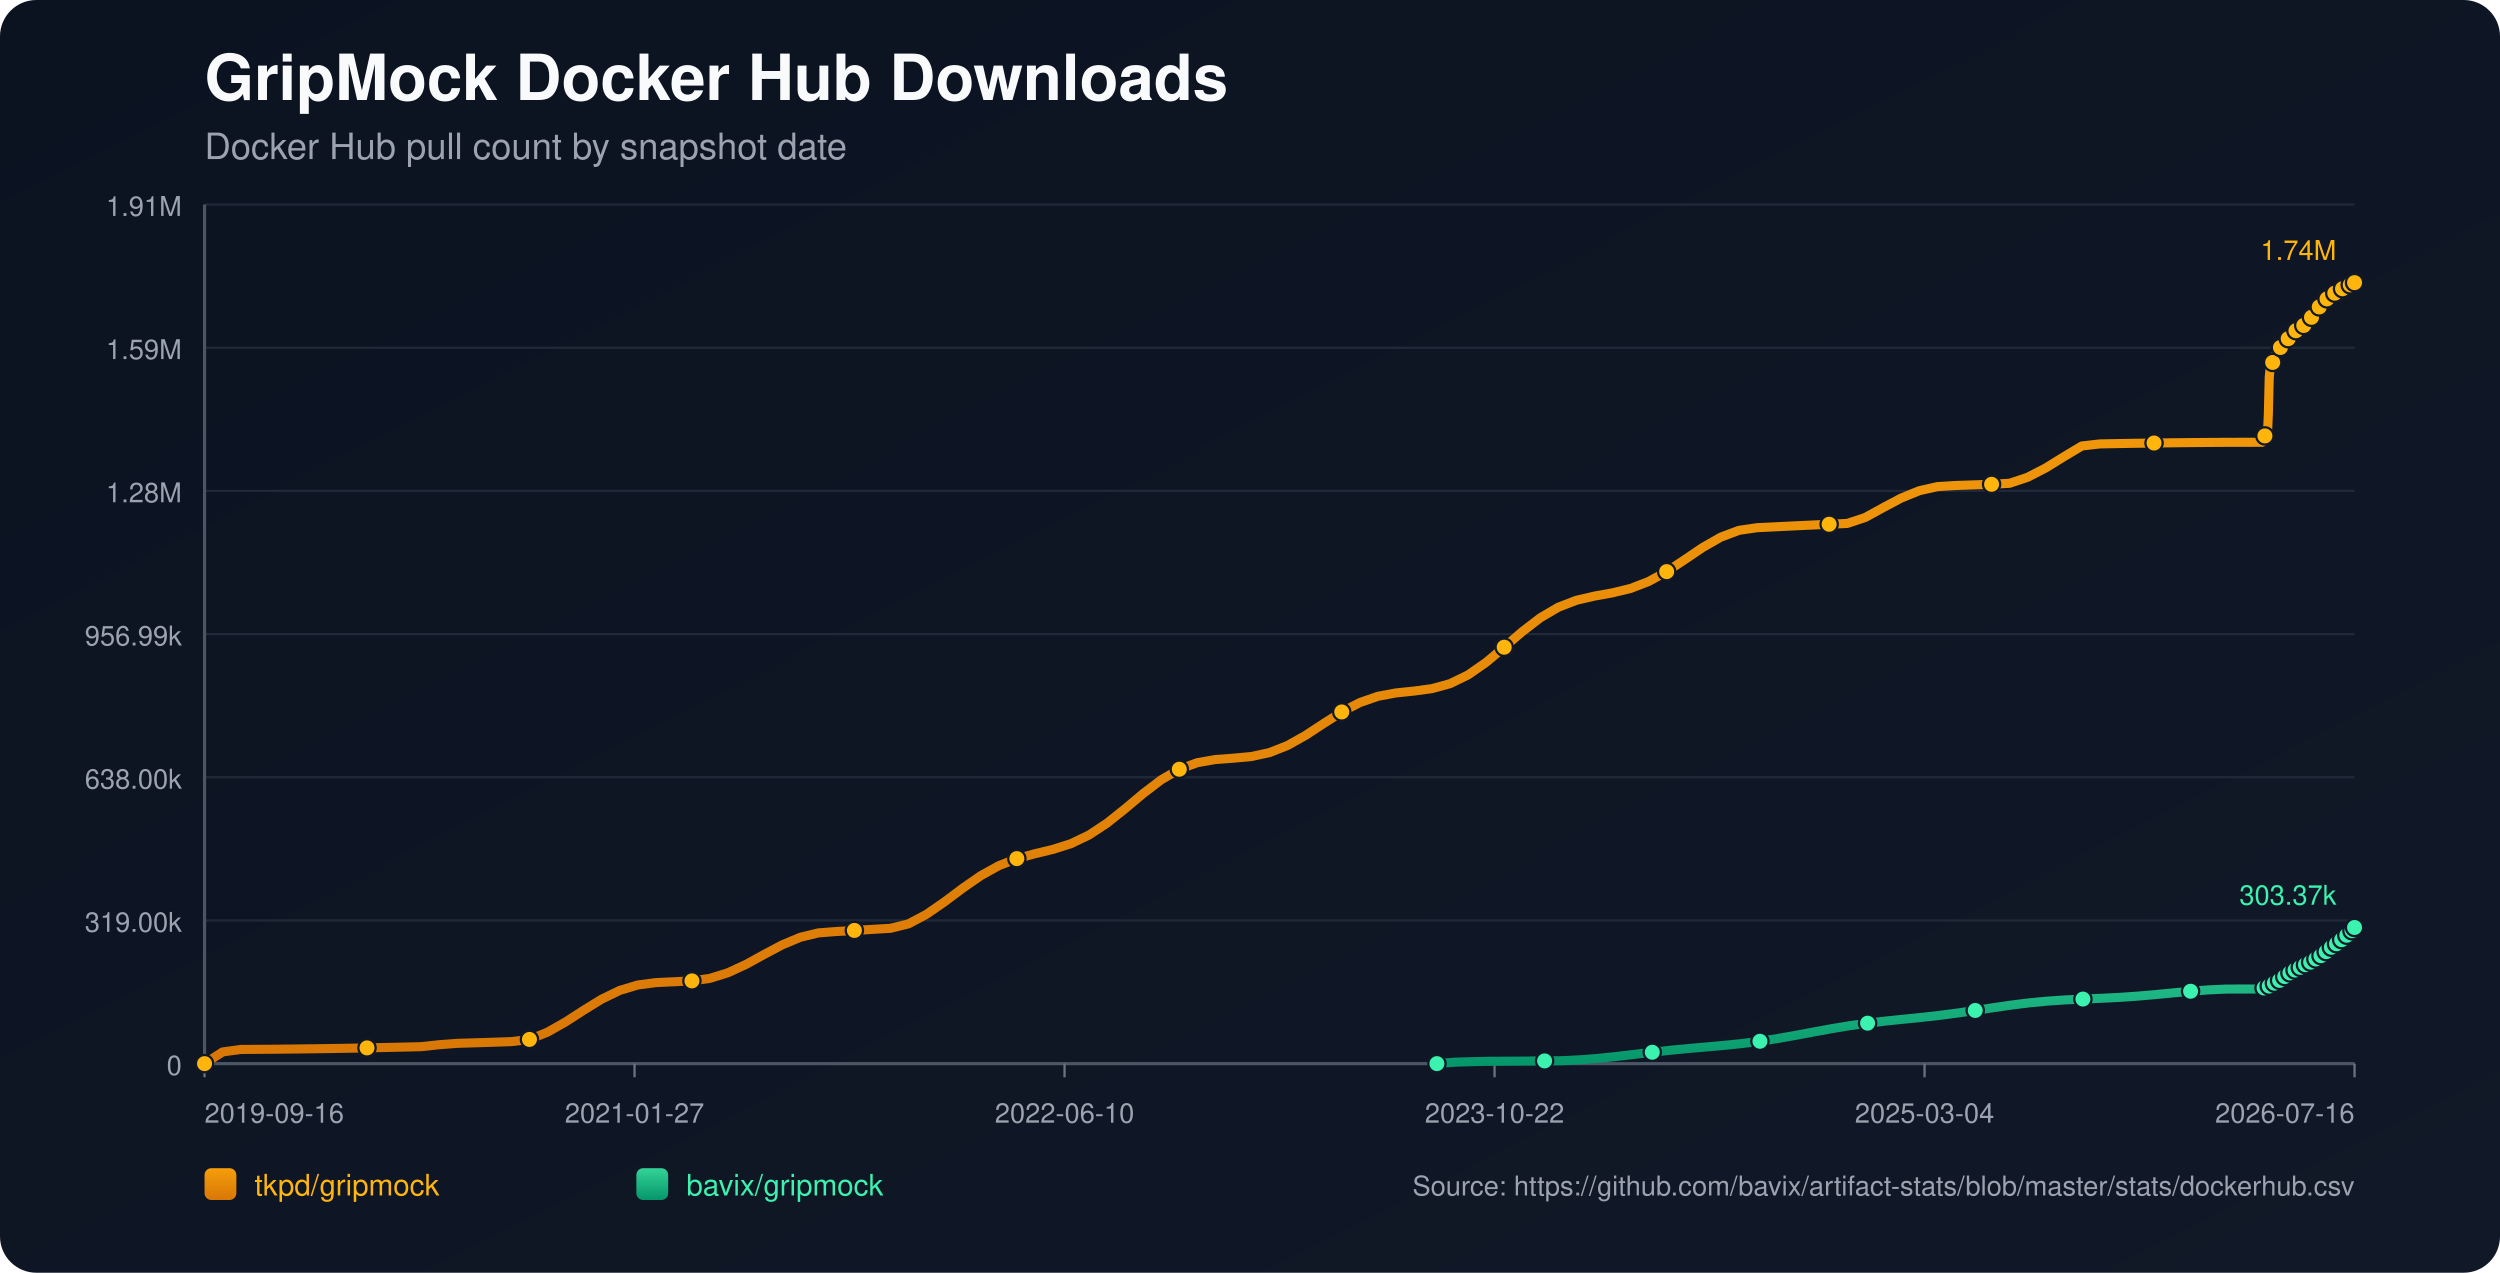
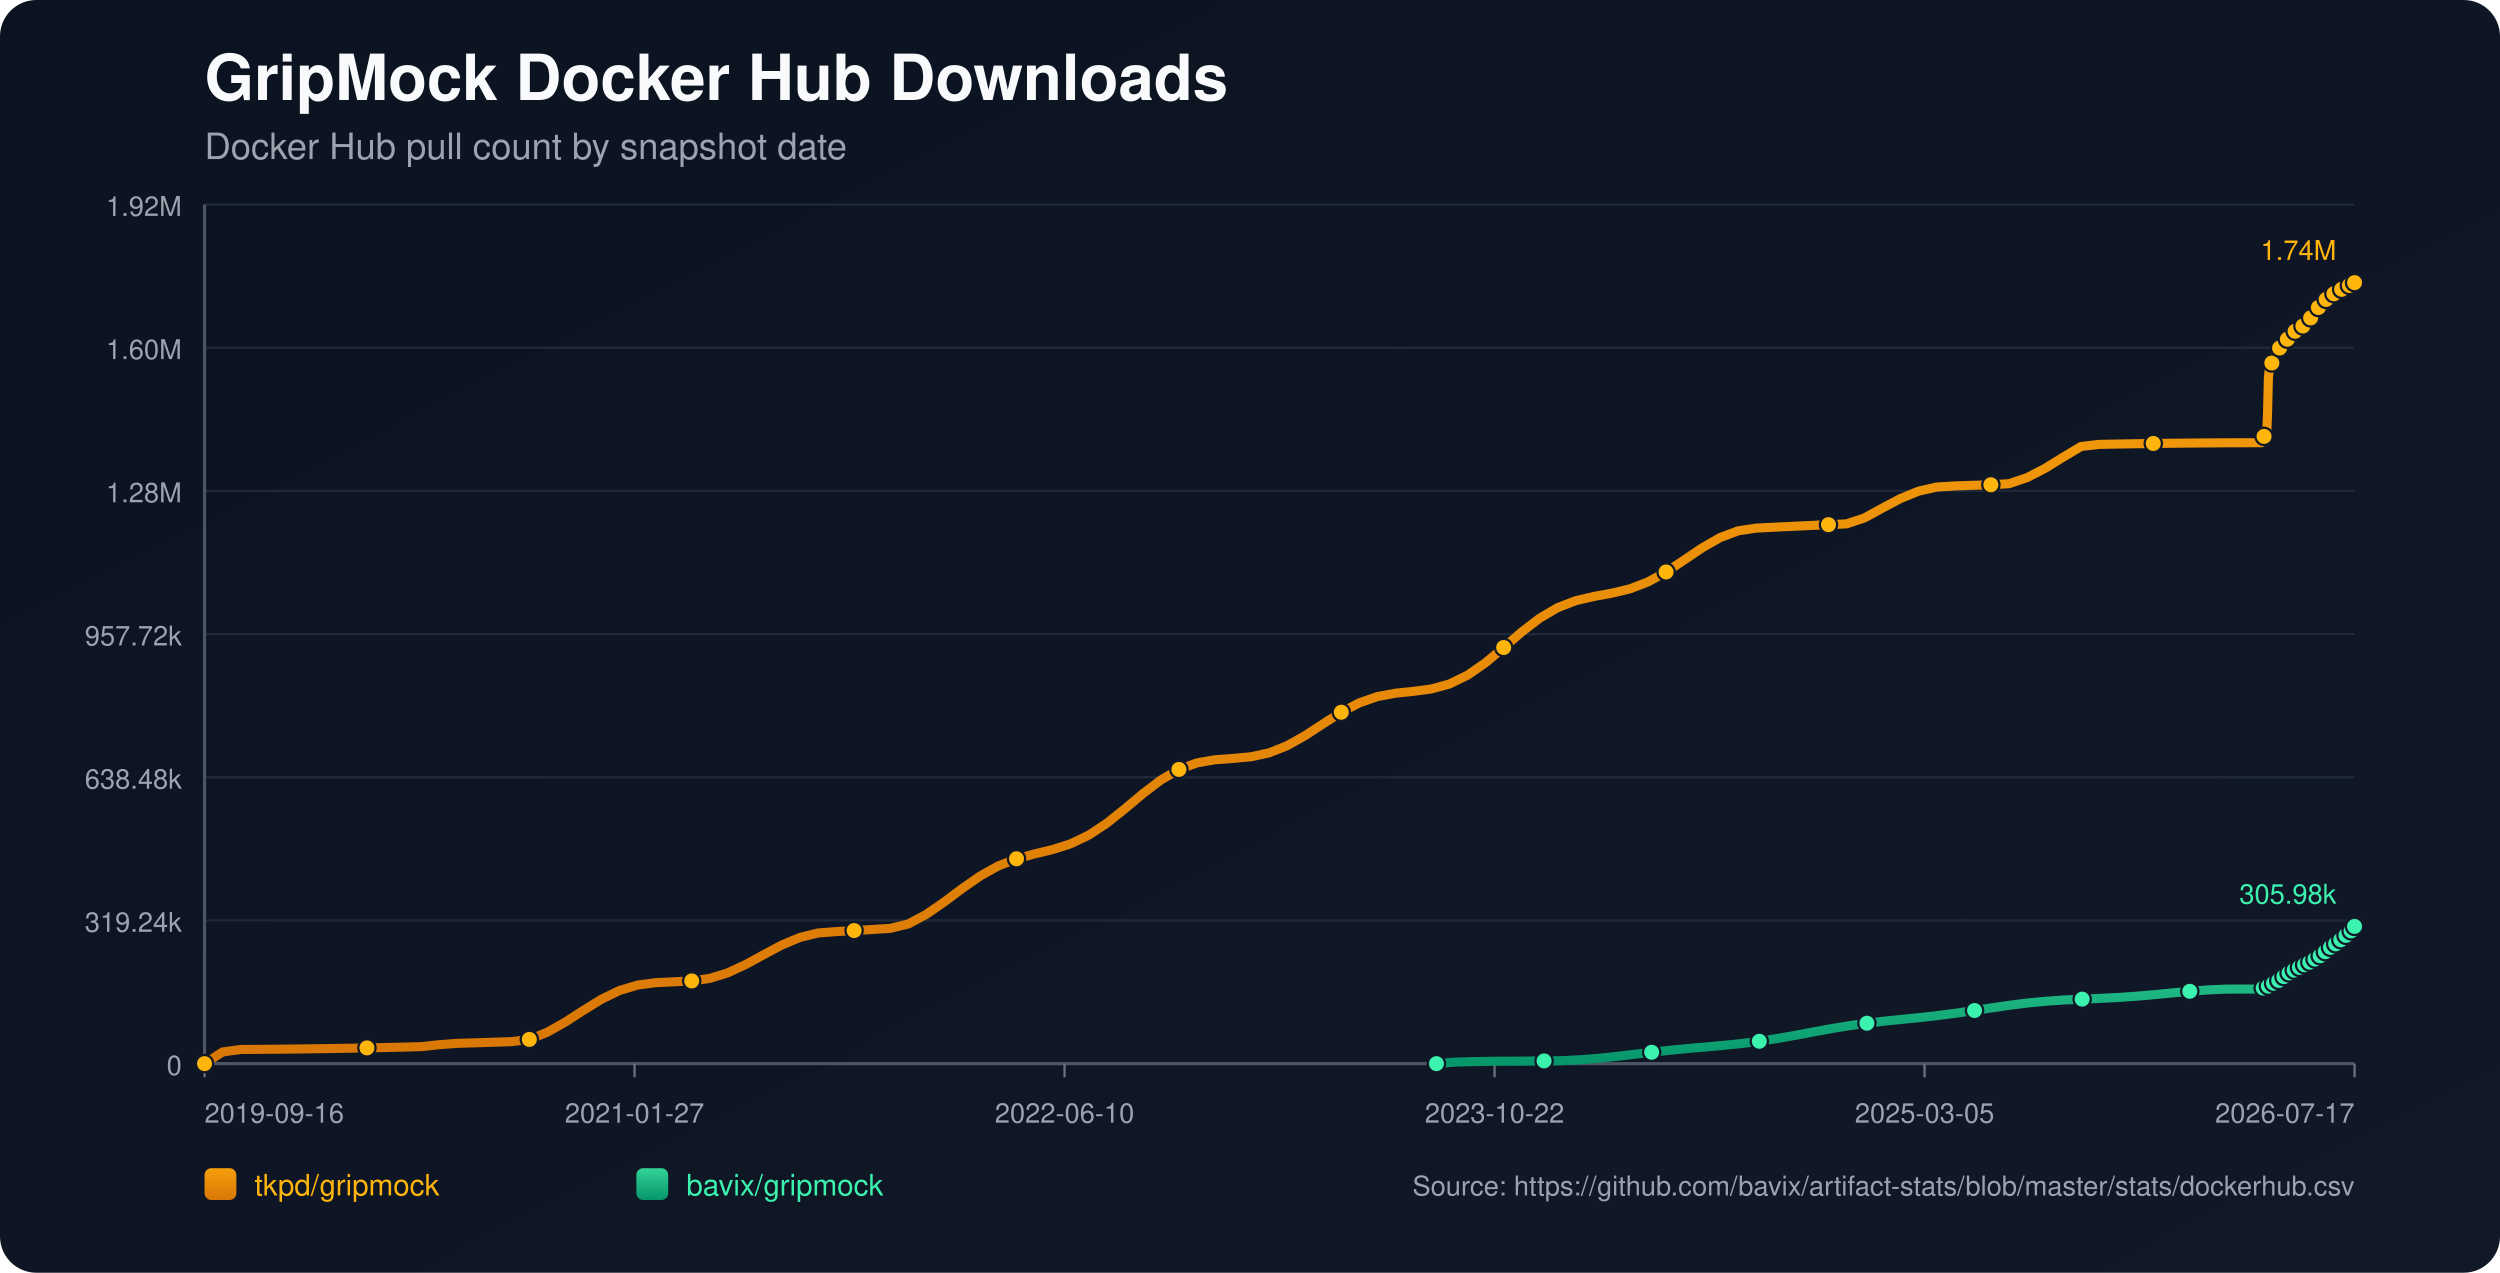
<svg xmlns="http://www.w3.org/2000/svg" width="1100" height="560" viewBox="0 0 1100 560">
  <defs>
    <linearGradient id="bg" x1="0" y1="0" x2="1" y2="1">
      <stop offset="0%" stop-color="#0b1220" />
      <stop offset="100%" stop-color="#111827" />
    </linearGradient>
    <linearGradient id="repo-0" x1="0" y1="0" x2="0" y2="1">
      <stop offset="0%" stop-color="#f59e0b" />
      <stop offset="100%" stop-color="#d97706" />
    </linearGradient>
    <linearGradient id="repo-1" x1="0" y1="0" x2="0" y2="1">
      <stop offset="0%" stop-color="#34d399" />
      <stop offset="100%" stop-color="#059669" />
    </linearGradient>
  </defs>
  <rect x="0" y="0" width="1100" height="560" fill="url(#bg)" rx="16" />
  <text x="90" y="44" fill="#f9fafb" font-size="28" font-family="-apple-system,BlinkMacSystemFont,Segoe UI,Helvetica,Arial,sans-serif" font-weight="700">GripMock Docker Hub Downloads</text>
  <text x="90" y="70" fill="#9ca3af" font-size="16" font-family="-apple-system,BlinkMacSystemFont,Segoe UI,Helvetica,Arial,sans-serif">Docker Hub pull count by snapshot date</text>
  <line x1="90" y1="90.00" x2="1036" y2="90.00" stroke="#1f2937" stroke-width="1" />
-   <text x="80" y="95.00" text-anchor="end" fill="#9ca3af" font-size="12" font-family="-apple-system,BlinkMacSystemFont,Segoe UI,Helvetica,Arial,sans-serif">1.91M</text>
+   <text x="80" y="95.00" text-anchor="end" fill="#9ca3af" font-size="12" font-family="-apple-system,BlinkMacSystemFont,Segoe UI,Helvetica,Arial,sans-serif">1.92M</text>
  <line x1="90" y1="153.00" x2="1036" y2="153.00" stroke="#1f2937" stroke-width="1" />
-   <text x="80" y="158.00" text-anchor="end" fill="#9ca3af" font-size="12" font-family="-apple-system,BlinkMacSystemFont,Segoe UI,Helvetica,Arial,sans-serif">1.59M</text>
+   <text x="80" y="158.00" text-anchor="end" fill="#9ca3af" font-size="12" font-family="-apple-system,BlinkMacSystemFont,Segoe UI,Helvetica,Arial,sans-serif">1.60M</text>
  <line x1="90" y1="216.00" x2="1036" y2="216.00" stroke="#1f2937" stroke-width="1" />
  <text x="80" y="221.00" text-anchor="end" fill="#9ca3af" font-size="12" font-family="-apple-system,BlinkMacSystemFont,Segoe UI,Helvetica,Arial,sans-serif">1.28M</text>
  <line x1="90" y1="279.00" x2="1036" y2="279.00" stroke="#1f2937" stroke-width="1" />
-   <text x="80" y="284.00" text-anchor="end" fill="#9ca3af" font-size="12" font-family="-apple-system,BlinkMacSystemFont,Segoe UI,Helvetica,Arial,sans-serif">956.99k</text>
+   <text x="80" y="284.00" text-anchor="end" fill="#9ca3af" font-size="12" font-family="-apple-system,BlinkMacSystemFont,Segoe UI,Helvetica,Arial,sans-serif">957.72k</text>
  <line x1="90" y1="342.00" x2="1036" y2="342.00" stroke="#1f2937" stroke-width="1" />
-   <text x="80" y="347.00" text-anchor="end" fill="#9ca3af" font-size="12" font-family="-apple-system,BlinkMacSystemFont,Segoe UI,Helvetica,Arial,sans-serif">638.00k</text>
+   <text x="80" y="347.00" text-anchor="end" fill="#9ca3af" font-size="12" font-family="-apple-system,BlinkMacSystemFont,Segoe UI,Helvetica,Arial,sans-serif">638.48k</text>
  <line x1="90" y1="405.00" x2="1036" y2="405.00" stroke="#1f2937" stroke-width="1" />
-   <text x="80" y="410.00" text-anchor="end" fill="#9ca3af" font-size="12" font-family="-apple-system,BlinkMacSystemFont,Segoe UI,Helvetica,Arial,sans-serif">319.00k</text>
+   <text x="80" y="410.00" text-anchor="end" fill="#9ca3af" font-size="12" font-family="-apple-system,BlinkMacSystemFont,Segoe UI,Helvetica,Arial,sans-serif">319.24k</text>
  <line x1="90" y1="468.00" x2="1036" y2="468.00" stroke="#1f2937" stroke-width="1" />
  <text x="80" y="473.00" text-anchor="end" fill="#9ca3af" font-size="12" font-family="-apple-system,BlinkMacSystemFont,Segoe UI,Helvetica,Arial,sans-serif">0</text>
  <line x1="90" y1="468" x2="1036" y2="468" stroke="#4b5563" stroke-width="1.4" />
  <line x1="90" y1="90" x2="90" y2="468" stroke="#4b5563" stroke-width="1.4" />
  <line x1="90.00" y1="468" x2="90.00" y2="474" stroke="#6b7280" stroke-width="1" />
  <text x="90.00" y="494" text-anchor="start" fill="#9ca3af" font-size="12" font-family="-apple-system,BlinkMacSystemFont,Segoe UI,Helvetica,Arial,sans-serif">2019-09-16</text>
  <line x1="279.20" y1="468" x2="279.20" y2="474" stroke="#6b7280" stroke-width="1" />
  <text x="279.20" y="494" text-anchor="middle" fill="#9ca3af" font-size="12" font-family="-apple-system,BlinkMacSystemFont,Segoe UI,Helvetica,Arial,sans-serif">2021-01-27</text>
  <line x1="468.40" y1="468" x2="468.40" y2="474" stroke="#6b7280" stroke-width="1" />
  <text x="468.40" y="494" text-anchor="middle" fill="#9ca3af" font-size="12" font-family="-apple-system,BlinkMacSystemFont,Segoe UI,Helvetica,Arial,sans-serif">2022-06-10</text>
  <line x1="657.60" y1="468" x2="657.60" y2="474" stroke="#6b7280" stroke-width="1" />
  <text x="657.60" y="494" text-anchor="middle" fill="#9ca3af" font-size="12" font-family="-apple-system,BlinkMacSystemFont,Segoe UI,Helvetica,Arial,sans-serif">2023-10-22</text>
  <line x1="846.80" y1="468" x2="846.80" y2="474" stroke="#6b7280" stroke-width="1" />
-   <text x="846.80" y="494" text-anchor="middle" fill="#9ca3af" font-size="12" font-family="-apple-system,BlinkMacSystemFont,Segoe UI,Helvetica,Arial,sans-serif">2025-03-04</text>
+   <text x="846.80" y="494" text-anchor="middle" fill="#9ca3af" font-size="12" font-family="-apple-system,BlinkMacSystemFont,Segoe UI,Helvetica,Arial,sans-serif">2025-03-05</text>
  <line x1="1036.00" y1="468" x2="1036.00" y2="474" stroke="#6b7280" stroke-width="1" />
-   <text x="1036.00" y="494" text-anchor="end" fill="#9ca3af" font-size="12" font-family="-apple-system,BlinkMacSystemFont,Segoe UI,Helvetica,Arial,sans-serif">2026-07-16</text>
-   <polyline fill="none" stroke="url(#repo-0)" stroke-width="4" stroke-linecap="round" stroke-linejoin="round" points="90.00,468.00 97.94,462.86 105.88,461.76 113.83,461.71 121.77,461.65 129.71,461.56 137.65,461.47 145.60,461.35 153.54,461.22 161.48,461.07 169.42,460.90 177.37,460.72 185.31,460.53 193.25,459.67 201.19,459.07 209.14,458.83 217.08,458.58 225.02,458.31 232.96,457.35 240.91,454.15 248.85,449.65 256.79,444.52 264.73,439.63 272.68,435.78 280.62,433.39 288.56,432.35 296.50,431.97 304.45,431.59 312.39,430.47 320.33,428.00 328.27,424.32 336.21,419.96 344.16,415.74 352.10,412.42 360.04,410.48 367.98,409.86 375.93,409.39 383.87,408.92 391.81,408.45 399.75,406.49 407.70,402.26 415.64,396.77 423.58,390.82 431.52,385.31 439.47,380.90 447.41,377.79 455.35,375.64 463.29,373.73 471.24,371.20 479.18,367.40 487.12,362.16 495.06,355.82 503.01,349.15 510.95,343.10 518.89,338.47 526.83,335.57 534.77,334.19 542.72,333.60 550.66,332.86 558.60,331.14 566.54,328.00 574.49,323.53 582.43,318.33 590.37,313.26 598.31,309.13 606.26,306.37 614.20,304.89 622.14,304.07 630.08,303.00 638.03,300.81 645.97,296.95 653.91,291.42 661.85,284.77 669.80,277.92 677.74,271.83 685.68,267.17 693.62,264.12 701.57,262.28 709.51,260.84 717.45,258.92 725.39,255.86 733.34,251.51 741.28,246.24 749.22,240.87 757.16,236.34 765.10,233.36 773.05,232.19 780.99,231.80 788.93,231.41 796.87,231.04 804.82,230.67 812.76,230.32 820.70,227.69 828.64,223.33 836.59,219.12 844.53,215.90 852.47,214.11 860.41,213.62 868.36,213.35 876.30,213.10 884.24,212.64 892.18,209.99 900.13,205.89 908.07,200.98 916.01,196.23 923.95,195.32 931.90,195.17 939.84,195.04 947.78,194.93 955.72,194.83 963.67,194.74 971.61,194.68 979.55,194.63 987.49,194.61 995.43,194.60 995.82,193.70 996.18,192.70 996.56,191.80 996.93,191.23 997.32,190.93 997.70,190.52 998.08,182.09 998.46,166.06 998.83,162.32 999.22,160.40 999.59,159.55 999.98,159.48 1000.36,159.36 1000.73,158.16 1001.11,156.75 1001.49,155.62 1001.87,154.72 1002.25,153.94 1002.63,153.87 1003.01,153.74 1003.39,152.89 1003.77,152.30 1004.15,151.70 1004.53,151.15 1004.90,150.74 1005.29,150.67 1005.67,150.60 1006.05,150.18 1006.43,149.62 1006.81,149.03 1007.19,148.54 1007.56,148.22 1007.95,148.14 1008.33,148.08 1008.70,147.71 1009.08,147.20 1009.46,146.42 1009.83,145.90 1010.22,145.52 1010.60,145.46 1010.99,145.36 1011.36,145.03 1011.75,144.62 1012.12,144.23 1012.51,143.79 1012.87,143.41 1013.26,143.32 1013.65,143.20 1014.03,142.66 1014.41,142.14 1014.78,141.51 1015.16,141.08 1015.53,140.66 1015.92,140.56 1016.31,140.41 1016.68,140.16 1017.06,139.62 1017.44,139.04 1017.82,138.42 1018.19,137.86 1018.58,137.78 1018.98,137.60 1019.34,137.06 1019.73,136.38 1020.10,135.64 1020.48,135.05 1020.85,134.58 1021.23,134.49 1021.62,134.35 1021.99,133.79 1022.37,133.15 1022.76,132.56 1023.13,131.97 1023.51,131.58 1023.89,131.51 1024.30,131.33 1024.67,130.80 1025.05,130.23 1025.41,129.87 1025.81,129.57 1026.16,129.41 1026.55,129.33 1026.95,129.24 1027.30,129.00 1027.68,128.79 1028.06,128.56 1028.44,128.29 1028.81,128.07 1029.20,127.99 1029.58,127.87 1029.95,127.62 1030.34,127.31 1030.71,127.05 1031.08,126.83 1031.46,126.68 1031.84,126.59 1032.23,126.51 1032.60,126.29 1032.97,126.03 1033.36,125.78 1033.74,125.56 1034.10,125.34 1034.49,125.29 1034.87,125.20 1035.24,124.93 1035.62,124.65 1036.00,124.36" />
+   <text x="1036.00" y="494" text-anchor="end" fill="#9ca3af" font-size="12" font-family="-apple-system,BlinkMacSystemFont,Segoe UI,Helvetica,Arial,sans-serif">2026-07-17</text>
+   <polyline fill="none" stroke="url(#repo-0)" stroke-width="4" stroke-linecap="round" stroke-linejoin="round" points="90.00,468.00 97.94,462.86 105.88,461.76 113.82,461.72 121.76,461.65 129.70,461.57 137.64,461.47 145.57,461.35 153.51,461.22 161.45,461.07 169.39,460.91 177.33,460.73 185.27,460.53 193.21,459.67 201.15,459.07 209.09,458.84 217.03,458.58 224.97,458.32 232.91,457.36 240.85,454.16 248.78,449.67 256.72,444.54 264.66,439.65 272.60,435.81 280.54,433.42 288.48,432.37 296.42,432.00 304.36,431.61 312.30,430.50 320.24,428.03 328.18,424.35 336.12,420.00 344.06,415.78 351.99,412.46 359.93,410.52 367.87,409.90 375.81,409.44 383.75,408.97 391.69,408.49 399.63,406.54 407.57,402.31 415.51,396.82 423.45,390.88 431.39,385.37 439.33,380.96 447.27,377.86 455.20,375.71 463.14,373.80 471.08,371.27 479.02,367.48 486.96,362.24 494.90,355.90 502.84,349.24 510.78,343.20 518.72,338.56 526.66,335.67 534.60,334.29 542.54,333.70 550.48,332.97 558.41,331.25 566.35,328.10 574.29,323.63 582.23,318.44 590.17,313.38 598.11,309.25 606.05,306.49 613.99,305.01 621.93,304.19 629.87,303.13 637.81,300.93 645.75,297.07 653.68,291.55 661.62,284.91 669.56,278.06 677.50,271.97 685.44,267.32 693.38,264.28 701.32,262.43 709.26,260.99 717.20,259.08 725.14,256.02 733.08,251.67 741.02,246.41 748.96,241.05 756.89,236.51 764.83,233.54 772.77,232.37 780.71,231.97 788.65,231.59 796.59,231.21 804.53,230.85 812.47,230.50 820.41,227.87 828.35,223.51 836.29,219.31 844.23,216.09 852.17,214.30 860.10,213.81 868.04,213.54 875.98,213.29 883.92,212.84 891.86,210.18 899.80,206.09 907.74,201.18 915.68,196.44 923.62,195.53 931.56,195.38 939.50,195.25 947.44,195.13 955.38,195.03 963.31,194.95 971.25,194.89 979.19,194.84 987.13,194.81 995.07,194.80 995.46,193.90 995.82,192.91 996.19,192.01 996.57,191.44 996.95,191.14 997.34,190.73 997.71,182.30 998.09,166.29 998.47,162.55 998.85,160.64 999.22,159.78 999.61,159.72 999.99,159.60 1000.37,158.39 1000.75,156.99 1001.13,155.86 1001.51,154.95 1001.88,154.18 1002.26,154.11 1002.65,153.98 1003.02,153.13 1003.40,152.54 1003.78,151.94 1004.16,151.39 1004.53,150.98 1004.92,150.91 1005.30,150.84 1005.68,150.42 1006.06,149.86 1006.44,149.27 1006.82,148.78 1007.19,148.47 1007.58,148.38 1007.96,148.32 1008.33,147.96 1008.72,147.44 1009.10,146.66 1009.47,146.14 1009.85,145.76 1010.23,145.70 1010.62,145.61 1010.99,145.27 1011.38,144.87 1011.75,144.47 1012.14,144.04 1012.50,143.66 1012.89,143.56 1013.28,143.45 1013.66,142.90 1014.03,142.38 1014.41,141.76 1014.79,141.33 1015.16,140.91 1015.55,140.81 1015.94,140.65 1016.31,140.41 1016.69,139.87 1017.07,139.29 1017.45,138.67 1017.82,138.11 1018.21,138.03 1018.61,137.85 1018.97,137.31 1019.35,136.63 1019.73,135.89 1020.10,135.30 1020.47,134.83 1020.86,134.74 1021.25,134.60 1021.62,134.04 1022.00,133.40 1022.38,132.82 1022.76,132.23 1023.13,131.83 1023.52,131.76 1023.92,131.58 1024.30,131.06 1024.67,130.48 1025.04,130.13 1025.43,129.83 1025.79,129.67 1026.17,129.59 1026.58,129.50 1026.92,129.26 1027.30,129.05 1027.68,128.82 1028.06,128.55 1028.43,128.32 1028.82,128.25 1029.21,128.13 1029.58,127.88 1029.96,127.56 1030.33,127.30 1030.71,127.09 1031.08,126.94 1031.47,126.85 1031.85,126.76 1032.23,126.55 1032.59,126.29 1032.98,126.04 1033.36,125.82 1033.73,125.60 1034.11,125.55 1034.49,125.46 1034.86,125.19 1035.24,124.91 1035.62,124.62 1036.00,124.36" />
  <circle cx="90.00" cy="468.00" r="3.8" fill="#ffb50c" stroke="#111827" stroke-width="1" />
-   <circle cx="161.48" cy="461.07" r="3.8" fill="#ffb50c" stroke="#111827" stroke-width="1" />
-   <circle cx="232.96" cy="457.35" r="3.8" fill="#ffb50c" stroke="#111827" stroke-width="1" />
-   <circle cx="304.45" cy="431.59" r="3.8" fill="#ffb50c" stroke="#111827" stroke-width="1" />
-   <circle cx="375.93" cy="409.39" r="3.8" fill="#ffb50c" stroke="#111827" stroke-width="1" />
-   <circle cx="447.41" cy="377.79" r="3.8" fill="#ffb50c" stroke="#111827" stroke-width="1" />
-   <circle cx="518.89" cy="338.47" r="3.8" fill="#ffb50c" stroke="#111827" stroke-width="1" />
-   <circle cx="590.37" cy="313.26" r="3.8" fill="#ffb50c" stroke="#111827" stroke-width="1" />
-   <circle cx="661.85" cy="284.77" r="3.8" fill="#ffb50c" stroke="#111827" stroke-width="1" />
-   <circle cx="733.34" cy="251.51" r="3.8" fill="#ffb50c" stroke="#111827" stroke-width="1" />
-   <circle cx="804.82" cy="230.67" r="3.8" fill="#ffb50c" stroke="#111827" stroke-width="1" />
-   <circle cx="876.30" cy="213.10" r="3.8" fill="#ffb50c" stroke="#111827" stroke-width="1" />
-   <circle cx="947.78" cy="194.93" r="3.8" fill="#ffb50c" stroke="#111827" stroke-width="1" />
-   <circle cx="996.56" cy="191.80" r="3.8" fill="#ffb50c" stroke="#111827" stroke-width="1" />
-   <circle cx="999.98" cy="159.48" r="3.8" fill="#ffb50c" stroke="#111827" stroke-width="1" />
-   <circle cx="1003.39" cy="152.89" r="3.8" fill="#ffb50c" stroke="#111827" stroke-width="1" />
-   <circle cx="1006.81" cy="149.03" r="3.8" fill="#ffb50c" stroke="#111827" stroke-width="1" />
-   <circle cx="1010.22" cy="145.52" r="3.8" fill="#ffb50c" stroke="#111827" stroke-width="1" />
-   <circle cx="1013.65" cy="143.20" r="3.8" fill="#ffb50c" stroke="#111827" stroke-width="1" />
-   <circle cx="1017.06" cy="139.62" r="3.8" fill="#ffb50c" stroke="#111827" stroke-width="1" />
-   <circle cx="1020.48" cy="135.05" r="3.8" fill="#ffb50c" stroke="#111827" stroke-width="1" />
-   <circle cx="1023.89" cy="131.51" r="3.8" fill="#ffb50c" stroke="#111827" stroke-width="1" />
-   <circle cx="1027.30" cy="129.00" r="3.8" fill="#ffb50c" stroke="#111827" stroke-width="1" />
-   <circle cx="1030.71" cy="127.05" r="3.8" fill="#ffb50c" stroke="#111827" stroke-width="1" />
-   <circle cx="1034.10" cy="125.34" r="3.8" fill="#ffb50c" stroke="#111827" stroke-width="1" />
+   <circle cx="161.45" cy="461.07" r="3.8" fill="#ffb50c" stroke="#111827" stroke-width="1" />
+   <circle cx="232.91" cy="457.36" r="3.8" fill="#ffb50c" stroke="#111827" stroke-width="1" />
+   <circle cx="304.36" cy="431.61" r="3.8" fill="#ffb50c" stroke="#111827" stroke-width="1" />
+   <circle cx="375.81" cy="409.44" r="3.8" fill="#ffb50c" stroke="#111827" stroke-width="1" />
+   <circle cx="447.27" cy="377.86" r="3.8" fill="#ffb50c" stroke="#111827" stroke-width="1" />
+   <circle cx="518.72" cy="338.56" r="3.8" fill="#ffb50c" stroke="#111827" stroke-width="1" />
+   <circle cx="590.17" cy="313.38" r="3.8" fill="#ffb50c" stroke="#111827" stroke-width="1" />
+   <circle cx="661.62" cy="284.91" r="3.8" fill="#ffb50c" stroke="#111827" stroke-width="1" />
+   <circle cx="733.08" cy="251.67" r="3.8" fill="#ffb50c" stroke="#111827" stroke-width="1" />
+   <circle cx="804.53" cy="230.85" r="3.8" fill="#ffb50c" stroke="#111827" stroke-width="1" />
+   <circle cx="875.98" cy="213.29" r="3.8" fill="#ffb50c" stroke="#111827" stroke-width="1" />
+   <circle cx="947.44" cy="195.13" r="3.8" fill="#ffb50c" stroke="#111827" stroke-width="1" />
+   <circle cx="996.19" cy="192.01" r="3.8" fill="#ffb50c" stroke="#111827" stroke-width="1" />
+   <circle cx="999.61" cy="159.72" r="3.8" fill="#ffb50c" stroke="#111827" stroke-width="1" />
+   <circle cx="1003.02" cy="153.13" r="3.8" fill="#ffb50c" stroke="#111827" stroke-width="1" />
+   <circle cx="1006.44" cy="149.27" r="3.8" fill="#ffb50c" stroke="#111827" stroke-width="1" />
+   <circle cx="1009.85" cy="145.76" r="3.8" fill="#ffb50c" stroke="#111827" stroke-width="1" />
+   <circle cx="1013.28" cy="143.45" r="3.8" fill="#ffb50c" stroke="#111827" stroke-width="1" />
+   <circle cx="1016.69" cy="139.87" r="3.8" fill="#ffb50c" stroke="#111827" stroke-width="1" />
+   <circle cx="1020.10" cy="135.30" r="3.8" fill="#ffb50c" stroke="#111827" stroke-width="1" />
+   <circle cx="1023.52" cy="131.76" r="3.8" fill="#ffb50c" stroke="#111827" stroke-width="1" />
+   <circle cx="1026.92" cy="129.26" r="3.8" fill="#ffb50c" stroke="#111827" stroke-width="1" />
+   <circle cx="1030.33" cy="127.30" r="3.8" fill="#ffb50c" stroke="#111827" stroke-width="1" />
+   <circle cx="1033.73" cy="125.60" r="3.8" fill="#ffb50c" stroke="#111827" stroke-width="1" />
  <circle cx="1036.00" cy="124.36" r="3.8" fill="#ffb50c" stroke="#111827" stroke-width="1" />
  <text x="1028.00" y="114.36" text-anchor="end" fill="#ffb50c" font-size="12" font-family="-apple-system,BlinkMacSystemFont,Segoe UI,Helvetica,Arial,sans-serif">1.74M</text>
-   <polyline fill="none" stroke="url(#repo-1)" stroke-width="4" stroke-linecap="round" stroke-linejoin="round" points="632.25,468.00 640.15,467.35 648.04,467.12 655.94,466.97 663.83,466.93 671.73,466.87 679.63,466.80 687.52,466.70 695.42,466.30 703.31,465.68 711.21,464.86 719.10,463.93 727.00,462.99 734.89,462.12 742.79,461.36 750.68,460.67 758.58,459.97 766.47,459.16 774.37,458.16 782.26,456.94 790.16,455.54 798.05,454.06 805.95,452.62 813.84,451.31 821.74,450.20 829.63,449.27 837.53,448.46 845.43,447.66 853.32,446.78 861.22,445.75 869.11,444.60 877.01,443.39 884.90,442.25 892.80,441.26 900.69,440.51 908.59,439.97 916.48,439.59 924.38,439.26 932.27,438.87 940.17,438.33 948.06,437.65 955.96,436.89 963.85,436.15 971.75,435.55 979.64,435.19 987.54,435.17 995.43,435.16 995.82,434.93 996.18,434.72 996.56,434.51 996.93,434.40 997.32,434.37 997.70,434.29 998.08,434.13 998.46,433.88 998.83,433.58 999.22,433.29 999.59,433.03 999.98,432.98 1000.36,432.86 1000.73,432.60 1001.11,432.31 1001.49,431.97 1001.87,431.76 1002.25,431.46 1002.63,431.43 1003.01,431.36 1003.39,431.02 1003.77,430.72 1004.15,430.38 1004.53,430.09 1004.90,429.84 1005.29,429.69 1005.67,429.58 1006.05,429.22 1006.43,428.89 1006.81,428.60 1007.19,428.25 1007.56,428.08 1007.95,428.02 1008.33,427.89 1008.70,427.62 1009.08,427.42 1009.46,427.24 1009.83,426.84 1010.22,426.63 1010.60,426.55 1010.99,426.47 1011.36,426.17 1011.75,425.90 1012.12,425.64 1012.51,425.37 1012.87,425.18 1013.26,425.12 1013.65,425.00 1014.03,424.75 1014.41,424.48 1014.78,424.23 1015.16,424.00 1015.53,423.76 1015.92,423.68 1016.31,423.56 1016.68,423.35 1017.06,423.06 1017.44,422.69 1017.82,422.38 1018.19,422.16 1018.58,422.09 1018.98,421.94 1019.34,421.67 1019.73,421.35 1020.10,420.99 1020.48,420.74 1020.85,420.58 1021.23,420.50 1021.62,420.36 1021.99,420.03 1022.37,419.71 1022.76,419.33 1023.13,418.97 1023.51,418.72 1023.89,418.61 1024.30,418.39 1024.67,418.09 1025.05,417.64 1025.41,417.20 1025.81,416.80 1026.16,416.67 1026.55,416.59 1026.95,416.37 1027.30,416.05 1027.68,415.69 1028.06,415.26 1028.44,414.82 1028.81,414.50 1029.20,414.40 1029.58,414.26 1029.95,413.88 1030.34,413.46 1030.71,413.06 1031.08,412.58 1031.46,412.28 1031.84,412.18 1032.23,411.98 1032.60,411.51 1032.97,411.00 1033.36,410.45 1033.74,410.05 1034.10,409.75 1034.49,409.66 1034.87,409.53 1035.24,409.08 1035.62,408.52 1036.00,408.09" />
-   <circle cx="632.25" cy="468.00" r="3.8" fill="#3bf2af" stroke="#111827" stroke-width="1" />
-   <circle cx="679.63" cy="466.80" r="3.8" fill="#3bf2af" stroke="#111827" stroke-width="1" />
-   <circle cx="727.00" cy="462.99" r="3.8" fill="#3bf2af" stroke="#111827" stroke-width="1" />
-   <circle cx="774.37" cy="458.16" r="3.8" fill="#3bf2af" stroke="#111827" stroke-width="1" />
-   <circle cx="821.74" cy="450.20" r="3.8" fill="#3bf2af" stroke="#111827" stroke-width="1" />
-   <circle cx="869.11" cy="444.60" r="3.8" fill="#3bf2af" stroke="#111827" stroke-width="1" />
-   <circle cx="916.48" cy="439.59" r="3.8" fill="#3bf2af" stroke="#111827" stroke-width="1" />
-   <circle cx="963.85" cy="436.15" r="3.8" fill="#3bf2af" stroke="#111827" stroke-width="1" />
-   <circle cx="996.18" cy="434.72" r="3.8" fill="#3bf2af" stroke="#111827" stroke-width="1" />
-   <circle cx="998.46" cy="433.88" r="3.8" fill="#3bf2af" stroke="#111827" stroke-width="1" />
-   <circle cx="1000.73" cy="432.60" r="3.8" fill="#3bf2af" stroke="#111827" stroke-width="1" />
-   <circle cx="1003.01" cy="431.36" r="3.8" fill="#3bf2af" stroke="#111827" stroke-width="1" />
-   <circle cx="1005.29" cy="429.69" r="3.8" fill="#3bf2af" stroke="#111827" stroke-width="1" />
-   <circle cx="1007.56" cy="428.08" r="3.8" fill="#3bf2af" stroke="#111827" stroke-width="1" />
-   <circle cx="1009.83" cy="426.84" r="3.8" fill="#3bf2af" stroke="#111827" stroke-width="1" />
-   <circle cx="1012.12" cy="425.64" r="3.8" fill="#3bf2af" stroke="#111827" stroke-width="1" />
-   <circle cx="1014.41" cy="424.48" r="3.8" fill="#3bf2af" stroke="#111827" stroke-width="1" />
-   <circle cx="1016.68" cy="423.35" r="3.8" fill="#3bf2af" stroke="#111827" stroke-width="1" />
-   <circle cx="1018.98" cy="421.94" r="3.8" fill="#3bf2af" stroke="#111827" stroke-width="1" />
-   <circle cx="1021.23" cy="420.50" r="3.8" fill="#3bf2af" stroke="#111827" stroke-width="1" />
-   <circle cx="1023.51" cy="418.72" r="3.8" fill="#3bf2af" stroke="#111827" stroke-width="1" />
-   <circle cx="1025.81" cy="416.80" r="3.8" fill="#3bf2af" stroke="#111827" stroke-width="1" />
-   <circle cx="1028.06" cy="415.26" r="3.8" fill="#3bf2af" stroke="#111827" stroke-width="1" />
-   <circle cx="1030.34" cy="413.46" r="3.8" fill="#3bf2af" stroke="#111827" stroke-width="1" />
-   <circle cx="1032.60" cy="411.51" r="3.8" fill="#3bf2af" stroke="#111827" stroke-width="1" />
-   <circle cx="1034.87" cy="409.53" r="3.8" fill="#3bf2af" stroke="#111827" stroke-width="1" />
-   <circle cx="1036.00" cy="408.09" r="3.8" fill="#3bf2af" stroke="#111827" stroke-width="1" />
-   <text x="1028.00" y="398.09" text-anchor="end" fill="#3bf2af" font-size="12" font-family="-apple-system,BlinkMacSystemFont,Segoe UI,Helvetica,Arial,sans-serif">303.37k</text>
+   <polyline fill="none" stroke="url(#repo-1)" stroke-width="4" stroke-linecap="round" stroke-linejoin="round" points="632.04,468.00 639.93,467.35 647.82,467.12 655.71,466.97 663.60,466.93 671.50,466.87 679.39,466.80 687.28,466.70 695.17,466.30 703.06,465.68 710.96,464.86 718.85,463.93 726.74,462.99 734.63,462.13 742.53,461.37 750.42,460.67 758.31,459.97 766.20,459.16 774.09,458.16 781.99,456.95 789.88,455.55 797.77,454.07 805.66,452.63 813.55,451.32 821.45,450.21 829.34,449.29 837.23,448.48 845.12,447.68 853.01,446.79 860.91,445.77 868.80,444.62 876.69,443.41 884.58,442.27 892.47,441.28 900.37,440.53 908.26,439.99 916.15,439.62 924.04,439.28 931.94,438.89 939.83,438.35 947.72,437.67 955.61,436.91 963.50,436.17 971.40,435.58 979.29,435.21 987.18,435.19 995.07,435.19 995.46,434.96 995.82,434.75 996.19,434.54 996.57,434.43 996.95,434.39 997.34,434.32 997.71,434.15 998.09,433.91 998.47,433.61 998.85,433.32 999.22,433.05 999.61,433.01 999.99,432.88 1000.37,432.63 1000.75,432.33 1001.13,432.00 1001.51,431.78 1001.88,431.49 1002.26,431.45 1002.65,431.39 1003.02,431.05 1003.40,430.75 1003.78,430.41 1004.16,430.11 1004.53,429.87 1004.92,429.72 1005.30,429.61 1005.68,429.24 1006.06,428.92 1006.44,428.63 1006.82,428.28 1007.19,428.11 1007.58,428.05 1007.96,427.92 1008.33,427.65 1008.72,427.45 1009.10,427.27 1009.47,426.87 1009.85,426.66 1010.23,426.58 1010.62,426.50 1010.99,426.21 1011.38,425.93 1011.75,425.67 1012.14,425.40 1012.50,425.21 1012.89,425.15 1013.28,425.03 1013.66,424.79 1014.03,424.51 1014.41,424.27 1014.79,424.03 1015.16,423.79 1015.55,423.71 1015.94,423.59 1016.31,423.38 1016.69,423.10 1017.07,422.72 1017.45,422.41 1017.82,422.20 1018.21,422.13 1018.61,421.98 1018.97,421.70 1019.35,421.39 1019.73,421.03 1020.10,420.78 1020.47,420.61 1020.86,420.53 1021.25,420.39 1021.62,420.07 1022.00,419.75 1022.38,419.36 1022.76,419.01 1023.13,418.75 1023.52,418.64 1023.92,418.43 1024.30,418.13 1024.67,417.68 1025.04,417.24 1025.43,416.84 1025.79,416.71 1026.17,416.62 1026.58,416.41 1026.92,416.09 1027.30,415.73 1027.68,415.30 1028.06,414.86 1028.43,414.54 1028.82,414.44 1029.21,414.30 1029.58,413.92 1029.96,413.50 1030.33,413.10 1030.71,412.62 1031.08,412.33 1031.47,412.23 1031.85,412.02 1032.23,411.56 1032.59,411.04 1032.98,410.50 1033.36,410.09 1033.73,409.80 1034.11,409.71 1034.49,409.58 1034.86,409.12 1035.24,408.57 1035.62,408.13 1036.00,407.62" />
+   <circle cx="632.04" cy="468.00" r="3.8" fill="#3bf2af" stroke="#111827" stroke-width="1" />
+   <circle cx="679.39" cy="466.80" r="3.8" fill="#3bf2af" stroke="#111827" stroke-width="1" />
+   <circle cx="726.74" cy="462.99" r="3.8" fill="#3bf2af" stroke="#111827" stroke-width="1" />
+   <circle cx="774.09" cy="458.16" r="3.8" fill="#3bf2af" stroke="#111827" stroke-width="1" />
+   <circle cx="821.45" cy="450.21" r="3.8" fill="#3bf2af" stroke="#111827" stroke-width="1" />
+   <circle cx="868.80" cy="444.62" r="3.8" fill="#3bf2af" stroke="#111827" stroke-width="1" />
+   <circle cx="916.15" cy="439.62" r="3.8" fill="#3bf2af" stroke="#111827" stroke-width="1" />
+   <circle cx="963.50" cy="436.17" r="3.8" fill="#3bf2af" stroke="#111827" stroke-width="1" />
+   <circle cx="995.82" cy="434.75" r="3.8" fill="#3bf2af" stroke="#111827" stroke-width="1" />
+   <circle cx="998.09" cy="433.91" r="3.8" fill="#3bf2af" stroke="#111827" stroke-width="1" />
+   <circle cx="1000.37" cy="432.63" r="3.8" fill="#3bf2af" stroke="#111827" stroke-width="1" />
+   <circle cx="1002.65" cy="431.39" r="3.8" fill="#3bf2af" stroke="#111827" stroke-width="1" />
+   <circle cx="1004.92" cy="429.72" r="3.8" fill="#3bf2af" stroke="#111827" stroke-width="1" />
+   <circle cx="1007.19" cy="428.11" r="3.8" fill="#3bf2af" stroke="#111827" stroke-width="1" />
+   <circle cx="1009.47" cy="426.87" r="3.8" fill="#3bf2af" stroke="#111827" stroke-width="1" />
+   <circle cx="1011.75" cy="425.67" r="3.8" fill="#3bf2af" stroke="#111827" stroke-width="1" />
+   <circle cx="1014.03" cy="424.51" r="3.8" fill="#3bf2af" stroke="#111827" stroke-width="1" />
+   <circle cx="1016.31" cy="423.38" r="3.8" fill="#3bf2af" stroke="#111827" stroke-width="1" />
+   <circle cx="1018.61" cy="421.98" r="3.8" fill="#3bf2af" stroke="#111827" stroke-width="1" />
+   <circle cx="1020.86" cy="420.53" r="3.8" fill="#3bf2af" stroke="#111827" stroke-width="1" />
+   <circle cx="1023.13" cy="418.75" r="3.8" fill="#3bf2af" stroke="#111827" stroke-width="1" />
+   <circle cx="1025.43" cy="416.84" r="3.8" fill="#3bf2af" stroke="#111827" stroke-width="1" />
+   <circle cx="1027.68" cy="415.30" r="3.8" fill="#3bf2af" stroke="#111827" stroke-width="1" />
+   <circle cx="1029.96" cy="413.50" r="3.8" fill="#3bf2af" stroke="#111827" stroke-width="1" />
+   <circle cx="1032.23" cy="411.56" r="3.8" fill="#3bf2af" stroke="#111827" stroke-width="1" />
+   <circle cx="1034.49" cy="409.58" r="3.8" fill="#3bf2af" stroke="#111827" stroke-width="1" />
+   <circle cx="1036.00" cy="407.62" r="3.8" fill="#3bf2af" stroke="#111827" stroke-width="1" />
+   <text x="1028.00" y="397.62" text-anchor="end" fill="#3bf2af" font-size="12" font-family="-apple-system,BlinkMacSystemFont,Segoe UI,Helvetica,Arial,sans-serif">305.98k</text>
  <rect x="90.00" y="514.00" width="14" height="14" fill="url(#repo-0)" rx="3" />
  <text x="112.00" y="526.00" fill="#ffb50c" font-size="13" font-family="-apple-system,BlinkMacSystemFont,Segoe UI,Helvetica,Arial,sans-serif">tkpd/gripmock</text>
  <rect x="280.00" y="514.00" width="14" height="14" fill="url(#repo-1)" rx="3" />
  <text x="302.00" y="526.00" fill="#3bf2af" font-size="13" font-family="-apple-system,BlinkMacSystemFont,Segoe UI,Helvetica,Arial,sans-serif">bavix/gripmock</text>
  <text x="1036.00" y="526.00" text-anchor="end" fill="#9ca3af" font-size="12" font-family="-apple-system,BlinkMacSystemFont,Segoe UI,Helvetica,Arial,sans-serif">Source: https://github.com/bavix/artifact-stats/blob/master/stats/dockerhub.csv</text>
</svg>
